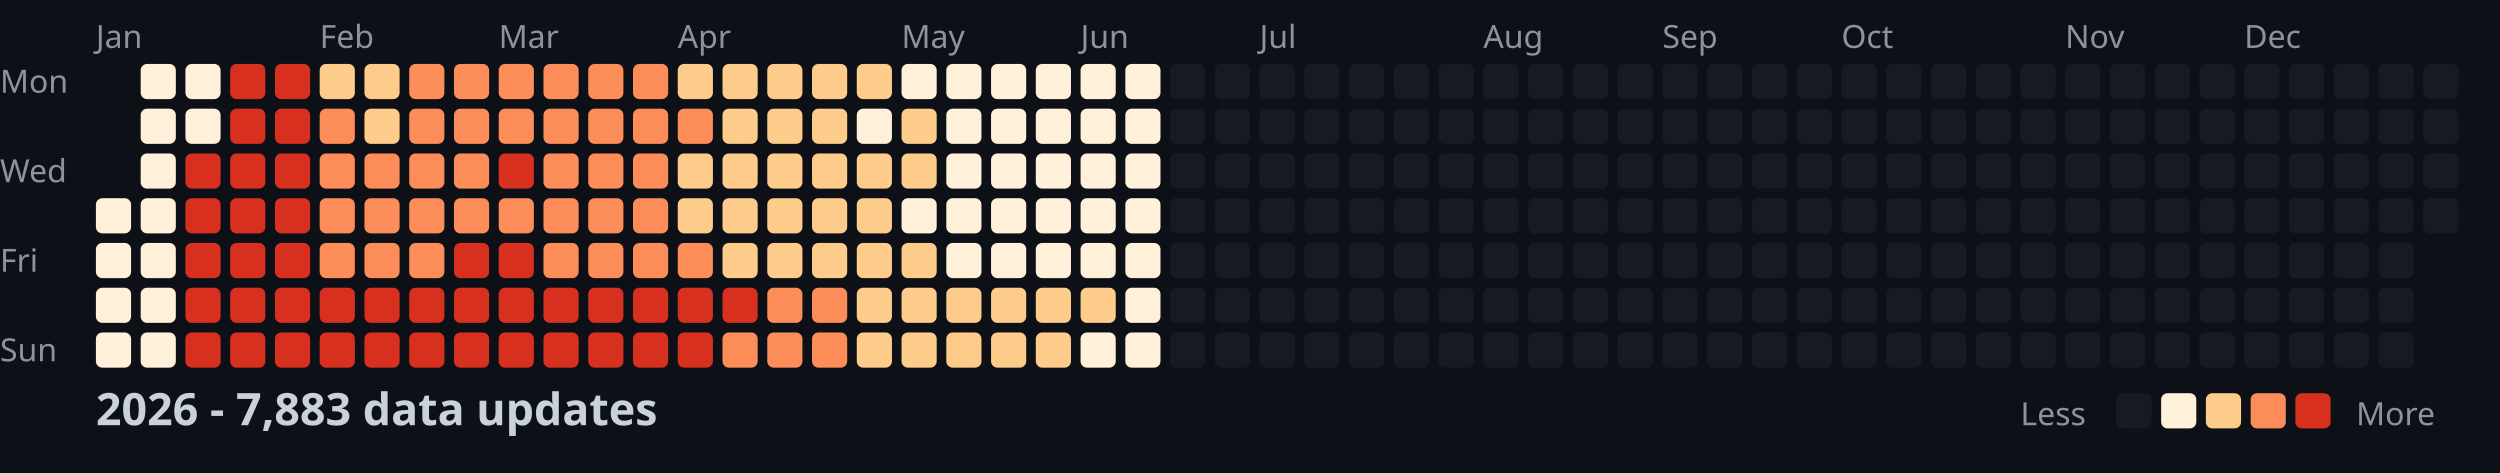
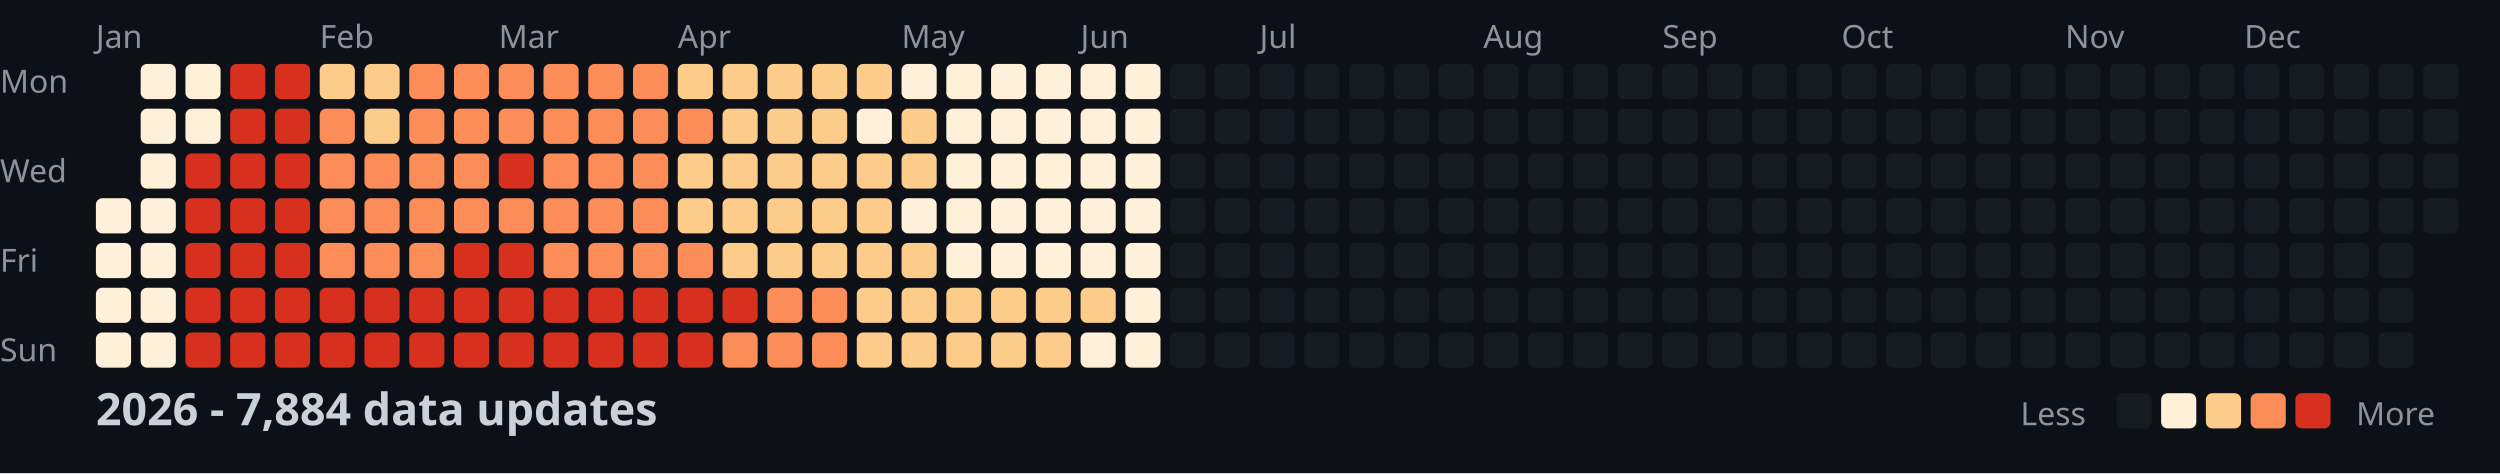
<svg xmlns="http://www.w3.org/2000/svg" width="782" height="148">
  <style>
    .month { font: 10px sans-serif; fill: #8b949e; }
    .day { font: 10px sans-serif; fill: #8b949e; }
    .title { font: bold 14px sans-serif; fill: #c9d1d9; }
    .legend { font: 10px sans-serif; fill: #8b949e; }
  </style>
  <rect width="100%" height="100%" fill="#0d1117" />
  <text x="0" y="29" class="day">Mon</text>
  <text x="0" y="57" class="day">Wed</text>
  <text x="0" y="85" class="day">Fri</text>
  <text x="0" y="113" class="day">Sun</text>
  <text x="30" y="15" class="month">Jan</text>
  <text x="100" y="15" class="month">Feb</text>
  <text x="156" y="15" class="month">Mar</text>
  <text x="212" y="15" class="month">Apr</text>
  <text x="282" y="15" class="month">May</text>
  <text x="338" y="15" class="month">Jun</text>
  <text x="394" y="15" class="month">Jul</text>
  <text x="464" y="15" class="month">Aug</text>
  <text x="520" y="15" class="month">Sep</text>
  <text x="576" y="15" class="month">Oct</text>
  <text x="646" y="15" class="month">Nov</text>
  <text x="702" y="15" class="month">Dec</text>
  <rect x="30" y="62" width="11" height="11" fill="#fef0d9" rx="2" />
  <rect x="30" y="76" width="11" height="11" fill="#fef0d9" rx="2" />
  <rect x="30" y="90" width="11" height="11" fill="#fef0d9" rx="2" />
  <rect x="30" y="104" width="11" height="11" fill="#fef0d9" rx="2" />
  <rect x="44" y="20" width="11" height="11" fill="#fef0d9" rx="2" />
  <rect x="44" y="34" width="11" height="11" fill="#fef0d9" rx="2" />
  <rect x="44" y="48" width="11" height="11" fill="#fef0d9" rx="2" />
  <rect x="44" y="62" width="11" height="11" fill="#fef0d9" rx="2" />
  <rect x="44" y="76" width="11" height="11" fill="#fef0d9" rx="2" />
  <rect x="44" y="90" width="11" height="11" fill="#fef0d9" rx="2" />
  <rect x="44" y="104" width="11" height="11" fill="#fef0d9" rx="2" />
  <rect x="58" y="20" width="11" height="11" fill="#fef0d9" rx="2" />
  <rect x="58" y="34" width="11" height="11" fill="#fef0d9" rx="2" />
  <rect x="58" y="48" width="11" height="11" fill="#d7301f" rx="2" />
  <rect x="58" y="62" width="11" height="11" fill="#d7301f" rx="2" />
  <rect x="58" y="76" width="11" height="11" fill="#d7301f" rx="2" />
  <rect x="58" y="90" width="11" height="11" fill="#d7301f" rx="2" />
  <rect x="58" y="104" width="11" height="11" fill="#d7301f" rx="2" />
  <rect x="72" y="20" width="11" height="11" fill="#d7301f" rx="2" />
  <rect x="72" y="34" width="11" height="11" fill="#d7301f" rx="2" />
  <rect x="72" y="48" width="11" height="11" fill="#d7301f" rx="2" />
  <rect x="72" y="62" width="11" height="11" fill="#d7301f" rx="2" />
  <rect x="72" y="76" width="11" height="11" fill="#d7301f" rx="2" />
  <rect x="72" y="90" width="11" height="11" fill="#d7301f" rx="2" />
  <rect x="72" y="104" width="11" height="11" fill="#d7301f" rx="2" />
  <rect x="86" y="20" width="11" height="11" fill="#d7301f" rx="2" />
  <rect x="86" y="34" width="11" height="11" fill="#d7301f" rx="2" />
  <rect x="86" y="48" width="11" height="11" fill="#d7301f" rx="2" />
  <rect x="86" y="62" width="11" height="11" fill="#d7301f" rx="2" />
  <rect x="86" y="76" width="11" height="11" fill="#d7301f" rx="2" />
  <rect x="86" y="90" width="11" height="11" fill="#d7301f" rx="2" />
  <rect x="86" y="104" width="11" height="11" fill="#d7301f" rx="2" />
  <rect x="100" y="20" width="11" height="11" fill="#fdcc8a" rx="2" />
  <rect x="100" y="34" width="11" height="11" fill="#fc8d59" rx="2" />
  <rect x="100" y="48" width="11" height="11" fill="#fc8d59" rx="2" />
  <rect x="100" y="62" width="11" height="11" fill="#fc8d59" rx="2" />
  <rect x="100" y="76" width="11" height="11" fill="#fc8d59" rx="2" />
  <rect x="100" y="90" width="11" height="11" fill="#d7301f" rx="2" />
  <rect x="100" y="104" width="11" height="11" fill="#d7301f" rx="2" />
  <rect x="114" y="20" width="11" height="11" fill="#fdcc8a" rx="2" />
  <rect x="114" y="34" width="11" height="11" fill="#fdcc8a" rx="2" />
  <rect x="114" y="48" width="11" height="11" fill="#fc8d59" rx="2" />
  <rect x="114" y="62" width="11" height="11" fill="#fc8d59" rx="2" />
  <rect x="114" y="76" width="11" height="11" fill="#fc8d59" rx="2" />
  <rect x="114" y="90" width="11" height="11" fill="#d7301f" rx="2" />
  <rect x="114" y="104" width="11" height="11" fill="#d7301f" rx="2" />
  <rect x="128" y="20" width="11" height="11" fill="#fc8d59" rx="2" />
  <rect x="128" y="34" width="11" height="11" fill="#fc8d59" rx="2" />
  <rect x="128" y="48" width="11" height="11" fill="#fc8d59" rx="2" />
  <rect x="128" y="62" width="11" height="11" fill="#fc8d59" rx="2" />
  <rect x="128" y="76" width="11" height="11" fill="#fc8d59" rx="2" />
  <rect x="128" y="90" width="11" height="11" fill="#d7301f" rx="2" />
  <rect x="128" y="104" width="11" height="11" fill="#d7301f" rx="2" />
  <rect x="142" y="20" width="11" height="11" fill="#fc8d59" rx="2" />
  <rect x="142" y="34" width="11" height="11" fill="#fc8d59" rx="2" />
  <rect x="142" y="48" width="11" height="11" fill="#fc8d59" rx="2" />
  <rect x="142" y="62" width="11" height="11" fill="#fc8d59" rx="2" />
  <rect x="142" y="76" width="11" height="11" fill="#d7301f" rx="2" />
  <rect x="142" y="90" width="11" height="11" fill="#d7301f" rx="2" />
  <rect x="142" y="104" width="11" height="11" fill="#d7301f" rx="2" />
  <rect x="156" y="20" width="11" height="11" fill="#fc8d59" rx="2" />
  <rect x="156" y="34" width="11" height="11" fill="#fc8d59" rx="2" />
  <rect x="156" y="48" width="11" height="11" fill="#d7301f" rx="2" />
  <rect x="156" y="62" width="11" height="11" fill="#fc8d59" rx="2" />
  <rect x="156" y="76" width="11" height="11" fill="#d7301f" rx="2" />
  <rect x="156" y="90" width="11" height="11" fill="#d7301f" rx="2" />
  <rect x="156" y="104" width="11" height="11" fill="#d7301f" rx="2" />
  <rect x="170" y="20" width="11" height="11" fill="#fc8d59" rx="2" />
  <rect x="170" y="34" width="11" height="11" fill="#fc8d59" rx="2" />
  <rect x="170" y="48" width="11" height="11" fill="#fc8d59" rx="2" />
  <rect x="170" y="62" width="11" height="11" fill="#fc8d59" rx="2" />
  <rect x="170" y="76" width="11" height="11" fill="#fc8d59" rx="2" />
  <rect x="170" y="90" width="11" height="11" fill="#d7301f" rx="2" />
  <rect x="170" y="104" width="11" height="11" fill="#d7301f" rx="2" />
  <rect x="184" y="20" width="11" height="11" fill="#fc8d59" rx="2" />
  <rect x="184" y="34" width="11" height="11" fill="#fc8d59" rx="2" />
  <rect x="184" y="48" width="11" height="11" fill="#fc8d59" rx="2" />
  <rect x="184" y="62" width="11" height="11" fill="#fc8d59" rx="2" />
  <rect x="184" y="76" width="11" height="11" fill="#fc8d59" rx="2" />
  <rect x="184" y="90" width="11" height="11" fill="#d7301f" rx="2" />
  <rect x="184" y="104" width="11" height="11" fill="#d7301f" rx="2" />
  <rect x="198" y="20" width="11" height="11" fill="#fc8d59" rx="2" />
  <rect x="198" y="34" width="11" height="11" fill="#fc8d59" rx="2" />
  <rect x="198" y="48" width="11" height="11" fill="#fc8d59" rx="2" />
  <rect x="198" y="62" width="11" height="11" fill="#fc8d59" rx="2" />
  <rect x="198" y="76" width="11" height="11" fill="#fc8d59" rx="2" />
  <rect x="198" y="90" width="11" height="11" fill="#d7301f" rx="2" />
  <rect x="198" y="104" width="11" height="11" fill="#d7301f" rx="2" />
  <rect x="212" y="20" width="11" height="11" fill="#fdcc8a" rx="2" />
  <rect x="212" y="34" width="11" height="11" fill="#fc8d59" rx="2" />
  <rect x="212" y="48" width="11" height="11" fill="#fdcc8a" rx="2" />
  <rect x="212" y="62" width="11" height="11" fill="#fdcc8a" rx="2" />
  <rect x="212" y="76" width="11" height="11" fill="#fc8d59" rx="2" />
  <rect x="212" y="90" width="11" height="11" fill="#d7301f" rx="2" />
  <rect x="212" y="104" width="11" height="11" fill="#d7301f" rx="2" />
  <rect x="226" y="20" width="11" height="11" fill="#fdcc8a" rx="2" />
  <rect x="226" y="34" width="11" height="11" fill="#fdcc8a" rx="2" />
  <rect x="226" y="48" width="11" height="11" fill="#fdcc8a" rx="2" />
  <rect x="226" y="62" width="11" height="11" fill="#fdcc8a" rx="2" />
  <rect x="226" y="76" width="11" height="11" fill="#fdcc8a" rx="2" />
  <rect x="226" y="90" width="11" height="11" fill="#d7301f" rx="2" />
  <rect x="226" y="104" width="11" height="11" fill="#fc8d59" rx="2" />
  <rect x="240" y="20" width="11" height="11" fill="#fdcc8a" rx="2" />
  <rect x="240" y="34" width="11" height="11" fill="#fdcc8a" rx="2" />
  <rect x="240" y="48" width="11" height="11" fill="#fdcc8a" rx="2" />
  <rect x="240" y="62" width="11" height="11" fill="#fdcc8a" rx="2" />
  <rect x="240" y="76" width="11" height="11" fill="#fdcc8a" rx="2" />
  <rect x="240" y="90" width="11" height="11" fill="#fc8d59" rx="2" />
  <rect x="240" y="104" width="11" height="11" fill="#fc8d59" rx="2" />
  <rect x="254" y="20" width="11" height="11" fill="#fdcc8a" rx="2" />
  <rect x="254" y="34" width="11" height="11" fill="#fdcc8a" rx="2" />
  <rect x="254" y="48" width="11" height="11" fill="#fdcc8a" rx="2" />
  <rect x="254" y="62" width="11" height="11" fill="#fdcc8a" rx="2" />
  <rect x="254" y="76" width="11" height="11" fill="#fdcc8a" rx="2" />
  <rect x="254" y="90" width="11" height="11" fill="#fc8d59" rx="2" />
  <rect x="254" y="104" width="11" height="11" fill="#fc8d59" rx="2" />
  <rect x="268" y="20" width="11" height="11" fill="#fdcc8a" rx="2" />
  <rect x="268" y="34" width="11" height="11" fill="#fef0d9" rx="2" />
  <rect x="268" y="48" width="11" height="11" fill="#fdcc8a" rx="2" />
  <rect x="268" y="62" width="11" height="11" fill="#fdcc8a" rx="2" />
  <rect x="268" y="76" width="11" height="11" fill="#fdcc8a" rx="2" />
  <rect x="268" y="90" width="11" height="11" fill="#fdcc8a" rx="2" />
  <rect x="268" y="104" width="11" height="11" fill="#fdcc8a" rx="2" />
  <rect x="282" y="20" width="11" height="11" fill="#fef0d9" rx="2" />
  <rect x="282" y="34" width="11" height="11" fill="#fdcc8a" rx="2" />
  <rect x="282" y="48" width="11" height="11" fill="#fdcc8a" rx="2" />
  <rect x="282" y="62" width="11" height="11" fill="#fef0d9" rx="2" />
  <rect x="282" y="76" width="11" height="11" fill="#fdcc8a" rx="2" />
  <rect x="282" y="90" width="11" height="11" fill="#fdcc8a" rx="2" />
  <rect x="282" y="104" width="11" height="11" fill="#fdcc8a" rx="2" />
  <rect x="296" y="20" width="11" height="11" fill="#fef0d9" rx="2" />
  <rect x="296" y="34" width="11" height="11" fill="#fef0d9" rx="2" />
  <rect x="296" y="48" width="11" height="11" fill="#fef0d9" rx="2" />
  <rect x="296" y="62" width="11" height="11" fill="#fef0d9" rx="2" />
  <rect x="296" y="76" width="11" height="11" fill="#fef0d9" rx="2" />
  <rect x="296" y="90" width="11" height="11" fill="#fdcc8a" rx="2" />
  <rect x="296" y="104" width="11" height="11" fill="#fdcc8a" rx="2" />
  <rect x="310" y="20" width="11" height="11" fill="#fef0d9" rx="2" />
  <rect x="310" y="34" width="11" height="11" fill="#fef0d9" rx="2" />
  <rect x="310" y="48" width="11" height="11" fill="#fef0d9" rx="2" />
  <rect x="310" y="62" width="11" height="11" fill="#fef0d9" rx="2" />
  <rect x="310" y="76" width="11" height="11" fill="#fef0d9" rx="2" />
  <rect x="310" y="90" width="11" height="11" fill="#fdcc8a" rx="2" />
  <rect x="310" y="104" width="11" height="11" fill="#fdcc8a" rx="2" />
  <rect x="324" y="20" width="11" height="11" fill="#fef0d9" rx="2" />
  <rect x="324" y="34" width="11" height="11" fill="#fef0d9" rx="2" />
  <rect x="324" y="48" width="11" height="11" fill="#fef0d9" rx="2" />
  <rect x="324" y="62" width="11" height="11" fill="#fef0d9" rx="2" />
  <rect x="324" y="76" width="11" height="11" fill="#fef0d9" rx="2" />
  <rect x="324" y="90" width="11" height="11" fill="#fdcc8a" rx="2" />
  <rect x="324" y="104" width="11" height="11" fill="#fdcc8a" rx="2" />
  <rect x="338" y="20" width="11" height="11" fill="#fef0d9" rx="2" />
  <rect x="338" y="34" width="11" height="11" fill="#fef0d9" rx="2" />
  <rect x="338" y="48" width="11" height="11" fill="#fef0d9" rx="2" />
  <rect x="338" y="62" width="11" height="11" fill="#fef0d9" rx="2" />
  <rect x="338" y="76" width="11" height="11" fill="#fef0d9" rx="2" />
  <rect x="338" y="90" width="11" height="11" fill="#fdcc8a" rx="2" />
  <rect x="338" y="104" width="11" height="11" fill="#fef0d9" rx="2" />
  <rect x="352" y="20" width="11" height="11" fill="#fef0d9" rx="2" />
  <rect x="352" y="34" width="11" height="11" fill="#fef0d9" rx="2" />
  <rect x="352" y="48" width="11" height="11" fill="#fef0d9" rx="2" />
  <rect x="352" y="62" width="11" height="11" fill="#fef0d9" rx="2" />
  <rect x="352" y="76" width="11" height="11" fill="#fef0d9" rx="2" />
  <rect x="352" y="90" width="11" height="11" fill="#fef0d9" rx="2" />
  <rect x="352" y="104" width="11" height="11" fill="#fef0d9" rx="2" />
  <rect x="366" y="20" width="11" height="11" fill="#161b22" rx="2" />
  <rect x="366" y="34" width="11" height="11" fill="#161b22" rx="2" />
  <rect x="366" y="48" width="11" height="11" fill="#161b22" rx="2" />
  <rect x="366" y="62" width="11" height="11" fill="#161b22" rx="2" />
  <rect x="366" y="76" width="11" height="11" fill="#161b22" rx="2" />
  <rect x="366" y="90" width="11" height="11" fill="#161b22" rx="2" />
  <rect x="366" y="104" width="11" height="11" fill="#161b22" rx="2" />
  <rect x="380" y="20" width="11" height="11" fill="#161b22" rx="2" />
  <rect x="380" y="34" width="11" height="11" fill="#161b22" rx="2" />
  <rect x="380" y="48" width="11" height="11" fill="#161b22" rx="2" />
  <rect x="380" y="62" width="11" height="11" fill="#161b22" rx="2" />
  <rect x="380" y="76" width="11" height="11" fill="#161b22" rx="2" />
  <rect x="380" y="90" width="11" height="11" fill="#161b22" rx="2" />
  <rect x="380" y="104" width="11" height="11" fill="#161b22" rx="2" />
  <rect x="394" y="20" width="11" height="11" fill="#161b22" rx="2" />
  <rect x="394" y="34" width="11" height="11" fill="#161b22" rx="2" />
  <rect x="394" y="48" width="11" height="11" fill="#161b22" rx="2" />
  <rect x="394" y="62" width="11" height="11" fill="#161b22" rx="2" />
  <rect x="394" y="76" width="11" height="11" fill="#161b22" rx="2" />
  <rect x="394" y="90" width="11" height="11" fill="#161b22" rx="2" />
  <rect x="394" y="104" width="11" height="11" fill="#161b22" rx="2" />
  <rect x="408" y="20" width="11" height="11" fill="#161b22" rx="2" />
  <rect x="408" y="34" width="11" height="11" fill="#161b22" rx="2" />
  <rect x="408" y="48" width="11" height="11" fill="#161b22" rx="2" />
  <rect x="408" y="62" width="11" height="11" fill="#161b22" rx="2" />
  <rect x="408" y="76" width="11" height="11" fill="#161b22" rx="2" />
  <rect x="408" y="90" width="11" height="11" fill="#161b22" rx="2" />
  <rect x="408" y="104" width="11" height="11" fill="#161b22" rx="2" />
  <rect x="422" y="20" width="11" height="11" fill="#161b22" rx="2" />
  <rect x="422" y="34" width="11" height="11" fill="#161b22" rx="2" />
  <rect x="422" y="48" width="11" height="11" fill="#161b22" rx="2" />
  <rect x="422" y="62" width="11" height="11" fill="#161b22" rx="2" />
  <rect x="422" y="76" width="11" height="11" fill="#161b22" rx="2" />
  <rect x="422" y="90" width="11" height="11" fill="#161b22" rx="2" />
  <rect x="422" y="104" width="11" height="11" fill="#161b22" rx="2" />
  <rect x="436" y="20" width="11" height="11" fill="#161b22" rx="2" />
  <rect x="436" y="34" width="11" height="11" fill="#161b22" rx="2" />
  <rect x="436" y="48" width="11" height="11" fill="#161b22" rx="2" />
  <rect x="436" y="62" width="11" height="11" fill="#161b22" rx="2" />
  <rect x="436" y="76" width="11" height="11" fill="#161b22" rx="2" />
  <rect x="436" y="90" width="11" height="11" fill="#161b22" rx="2" />
  <rect x="436" y="104" width="11" height="11" fill="#161b22" rx="2" />
  <rect x="450" y="20" width="11" height="11" fill="#161b22" rx="2" />
  <rect x="450" y="34" width="11" height="11" fill="#161b22" rx="2" />
  <rect x="450" y="48" width="11" height="11" fill="#161b22" rx="2" />
  <rect x="450" y="62" width="11" height="11" fill="#161b22" rx="2" />
  <rect x="450" y="76" width="11" height="11" fill="#161b22" rx="2" />
  <rect x="450" y="90" width="11" height="11" fill="#161b22" rx="2" />
  <rect x="450" y="104" width="11" height="11" fill="#161b22" rx="2" />
  <rect x="464" y="20" width="11" height="11" fill="#161b22" rx="2" />
  <rect x="464" y="34" width="11" height="11" fill="#161b22" rx="2" />
  <rect x="464" y="48" width="11" height="11" fill="#161b22" rx="2" />
  <rect x="464" y="62" width="11" height="11" fill="#161b22" rx="2" />
  <rect x="464" y="76" width="11" height="11" fill="#161b22" rx="2" />
  <rect x="464" y="90" width="11" height="11" fill="#161b22" rx="2" />
  <rect x="464" y="104" width="11" height="11" fill="#161b22" rx="2" />
  <rect x="478" y="20" width="11" height="11" fill="#161b22" rx="2" />
  <rect x="478" y="34" width="11" height="11" fill="#161b22" rx="2" />
  <rect x="478" y="48" width="11" height="11" fill="#161b22" rx="2" />
  <rect x="478" y="62" width="11" height="11" fill="#161b22" rx="2" />
  <rect x="478" y="76" width="11" height="11" fill="#161b22" rx="2" />
  <rect x="478" y="90" width="11" height="11" fill="#161b22" rx="2" />
  <rect x="478" y="104" width="11" height="11" fill="#161b22" rx="2" />
  <rect x="492" y="20" width="11" height="11" fill="#161b22" rx="2" />
  <rect x="492" y="34" width="11" height="11" fill="#161b22" rx="2" />
  <rect x="492" y="48" width="11" height="11" fill="#161b22" rx="2" />
  <rect x="492" y="62" width="11" height="11" fill="#161b22" rx="2" />
  <rect x="492" y="76" width="11" height="11" fill="#161b22" rx="2" />
  <rect x="492" y="90" width="11" height="11" fill="#161b22" rx="2" />
  <rect x="492" y="104" width="11" height="11" fill="#161b22" rx="2" />
  <rect x="506" y="20" width="11" height="11" fill="#161b22" rx="2" />
  <rect x="506" y="34" width="11" height="11" fill="#161b22" rx="2" />
  <rect x="506" y="48" width="11" height="11" fill="#161b22" rx="2" />
  <rect x="506" y="62" width="11" height="11" fill="#161b22" rx="2" />
  <rect x="506" y="76" width="11" height="11" fill="#161b22" rx="2" />
  <rect x="506" y="90" width="11" height="11" fill="#161b22" rx="2" />
  <rect x="506" y="104" width="11" height="11" fill="#161b22" rx="2" />
  <rect x="520" y="20" width="11" height="11" fill="#161b22" rx="2" />
  <rect x="520" y="34" width="11" height="11" fill="#161b22" rx="2" />
  <rect x="520" y="48" width="11" height="11" fill="#161b22" rx="2" />
  <rect x="520" y="62" width="11" height="11" fill="#161b22" rx="2" />
  <rect x="520" y="76" width="11" height="11" fill="#161b22" rx="2" />
  <rect x="520" y="90" width="11" height="11" fill="#161b22" rx="2" />
  <rect x="520" y="104" width="11" height="11" fill="#161b22" rx="2" />
  <rect x="534" y="20" width="11" height="11" fill="#161b22" rx="2" />
  <rect x="534" y="34" width="11" height="11" fill="#161b22" rx="2" />
  <rect x="534" y="48" width="11" height="11" fill="#161b22" rx="2" />
  <rect x="534" y="62" width="11" height="11" fill="#161b22" rx="2" />
  <rect x="534" y="76" width="11" height="11" fill="#161b22" rx="2" />
  <rect x="534" y="90" width="11" height="11" fill="#161b22" rx="2" />
  <rect x="534" y="104" width="11" height="11" fill="#161b22" rx="2" />
  <rect x="548" y="20" width="11" height="11" fill="#161b22" rx="2" />
  <rect x="548" y="34" width="11" height="11" fill="#161b22" rx="2" />
  <rect x="548" y="48" width="11" height="11" fill="#161b22" rx="2" />
  <rect x="548" y="62" width="11" height="11" fill="#161b22" rx="2" />
  <rect x="548" y="76" width="11" height="11" fill="#161b22" rx="2" />
  <rect x="548" y="90" width="11" height="11" fill="#161b22" rx="2" />
  <rect x="548" y="104" width="11" height="11" fill="#161b22" rx="2" />
  <rect x="562" y="20" width="11" height="11" fill="#161b22" rx="2" />
  <rect x="562" y="34" width="11" height="11" fill="#161b22" rx="2" />
  <rect x="562" y="48" width="11" height="11" fill="#161b22" rx="2" />
  <rect x="562" y="62" width="11" height="11" fill="#161b22" rx="2" />
  <rect x="562" y="76" width="11" height="11" fill="#161b22" rx="2" />
  <rect x="562" y="90" width="11" height="11" fill="#161b22" rx="2" />
  <rect x="562" y="104" width="11" height="11" fill="#161b22" rx="2" />
  <rect x="576" y="20" width="11" height="11" fill="#161b22" rx="2" />
  <rect x="576" y="34" width="11" height="11" fill="#161b22" rx="2" />
  <rect x="576" y="48" width="11" height="11" fill="#161b22" rx="2" />
  <rect x="576" y="62" width="11" height="11" fill="#161b22" rx="2" />
  <rect x="576" y="76" width="11" height="11" fill="#161b22" rx="2" />
  <rect x="576" y="90" width="11" height="11" fill="#161b22" rx="2" />
  <rect x="576" y="104" width="11" height="11" fill="#161b22" rx="2" />
  <rect x="590" y="20" width="11" height="11" fill="#161b22" rx="2" />
  <rect x="590" y="34" width="11" height="11" fill="#161b22" rx="2" />
  <rect x="590" y="48" width="11" height="11" fill="#161b22" rx="2" />
  <rect x="590" y="62" width="11" height="11" fill="#161b22" rx="2" />
  <rect x="590" y="76" width="11" height="11" fill="#161b22" rx="2" />
  <rect x="590" y="90" width="11" height="11" fill="#161b22" rx="2" />
  <rect x="590" y="104" width="11" height="11" fill="#161b22" rx="2" />
  <rect x="604" y="20" width="11" height="11" fill="#161b22" rx="2" />
  <rect x="604" y="34" width="11" height="11" fill="#161b22" rx="2" />
  <rect x="604" y="48" width="11" height="11" fill="#161b22" rx="2" />
  <rect x="604" y="62" width="11" height="11" fill="#161b22" rx="2" />
  <rect x="604" y="76" width="11" height="11" fill="#161b22" rx="2" />
  <rect x="604" y="90" width="11" height="11" fill="#161b22" rx="2" />
  <rect x="604" y="104" width="11" height="11" fill="#161b22" rx="2" />
  <rect x="618" y="20" width="11" height="11" fill="#161b22" rx="2" />
  <rect x="618" y="34" width="11" height="11" fill="#161b22" rx="2" />
  <rect x="618" y="48" width="11" height="11" fill="#161b22" rx="2" />
  <rect x="618" y="62" width="11" height="11" fill="#161b22" rx="2" />
  <rect x="618" y="76" width="11" height="11" fill="#161b22" rx="2" />
  <rect x="618" y="90" width="11" height="11" fill="#161b22" rx="2" />
  <rect x="618" y="104" width="11" height="11" fill="#161b22" rx="2" />
  <rect x="632" y="20" width="11" height="11" fill="#161b22" rx="2" />
  <rect x="632" y="34" width="11" height="11" fill="#161b22" rx="2" />
  <rect x="632" y="48" width="11" height="11" fill="#161b22" rx="2" />
  <rect x="632" y="62" width="11" height="11" fill="#161b22" rx="2" />
  <rect x="632" y="76" width="11" height="11" fill="#161b22" rx="2" />
  <rect x="632" y="90" width="11" height="11" fill="#161b22" rx="2" />
  <rect x="632" y="104" width="11" height="11" fill="#161b22" rx="2" />
  <rect x="646" y="20" width="11" height="11" fill="#161b22" rx="2" />
  <rect x="646" y="34" width="11" height="11" fill="#161b22" rx="2" />
  <rect x="646" y="48" width="11" height="11" fill="#161b22" rx="2" />
  <rect x="646" y="62" width="11" height="11" fill="#161b22" rx="2" />
  <rect x="646" y="76" width="11" height="11" fill="#161b22" rx="2" />
  <rect x="646" y="90" width="11" height="11" fill="#161b22" rx="2" />
  <rect x="646" y="104" width="11" height="11" fill="#161b22" rx="2" />
  <rect x="660" y="20" width="11" height="11" fill="#161b22" rx="2" />
  <rect x="660" y="34" width="11" height="11" fill="#161b22" rx="2" />
  <rect x="660" y="48" width="11" height="11" fill="#161b22" rx="2" />
  <rect x="660" y="62" width="11" height="11" fill="#161b22" rx="2" />
  <rect x="660" y="76" width="11" height="11" fill="#161b22" rx="2" />
  <rect x="660" y="90" width="11" height="11" fill="#161b22" rx="2" />
  <rect x="660" y="104" width="11" height="11" fill="#161b22" rx="2" />
  <rect x="674" y="20" width="11" height="11" fill="#161b22" rx="2" />
  <rect x="674" y="34" width="11" height="11" fill="#161b22" rx="2" />
  <rect x="674" y="48" width="11" height="11" fill="#161b22" rx="2" />
  <rect x="674" y="62" width="11" height="11" fill="#161b22" rx="2" />
  <rect x="674" y="76" width="11" height="11" fill="#161b22" rx="2" />
  <rect x="674" y="90" width="11" height="11" fill="#161b22" rx="2" />
  <rect x="674" y="104" width="11" height="11" fill="#161b22" rx="2" />
  <rect x="688" y="20" width="11" height="11" fill="#161b22" rx="2" />
  <rect x="688" y="34" width="11" height="11" fill="#161b22" rx="2" />
  <rect x="688" y="48" width="11" height="11" fill="#161b22" rx="2" />
  <rect x="688" y="62" width="11" height="11" fill="#161b22" rx="2" />
  <rect x="688" y="76" width="11" height="11" fill="#161b22" rx="2" />
  <rect x="688" y="90" width="11" height="11" fill="#161b22" rx="2" />
  <rect x="688" y="104" width="11" height="11" fill="#161b22" rx="2" />
  <rect x="702" y="20" width="11" height="11" fill="#161b22" rx="2" />
  <rect x="702" y="34" width="11" height="11" fill="#161b22" rx="2" />
  <rect x="702" y="48" width="11" height="11" fill="#161b22" rx="2" />
  <rect x="702" y="62" width="11" height="11" fill="#161b22" rx="2" />
  <rect x="702" y="76" width="11" height="11" fill="#161b22" rx="2" />
  <rect x="702" y="90" width="11" height="11" fill="#161b22" rx="2" />
  <rect x="702" y="104" width="11" height="11" fill="#161b22" rx="2" />
  <rect x="716" y="20" width="11" height="11" fill="#161b22" rx="2" />
  <rect x="716" y="34" width="11" height="11" fill="#161b22" rx="2" />
  <rect x="716" y="48" width="11" height="11" fill="#161b22" rx="2" />
  <rect x="716" y="62" width="11" height="11" fill="#161b22" rx="2" />
  <rect x="716" y="76" width="11" height="11" fill="#161b22" rx="2" />
  <rect x="716" y="90" width="11" height="11" fill="#161b22" rx="2" />
  <rect x="716" y="104" width="11" height="11" fill="#161b22" rx="2" />
  <rect x="730" y="20" width="11" height="11" fill="#161b22" rx="2" />
  <rect x="730" y="34" width="11" height="11" fill="#161b22" rx="2" />
  <rect x="730" y="48" width="11" height="11" fill="#161b22" rx="2" />
  <rect x="730" y="62" width="11" height="11" fill="#161b22" rx="2" />
  <rect x="730" y="76" width="11" height="11" fill="#161b22" rx="2" />
  <rect x="730" y="90" width="11" height="11" fill="#161b22" rx="2" />
  <rect x="730" y="104" width="11" height="11" fill="#161b22" rx="2" />
  <rect x="744" y="20" width="11" height="11" fill="#161b22" rx="2" />
  <rect x="744" y="34" width="11" height="11" fill="#161b22" rx="2" />
  <rect x="744" y="48" width="11" height="11" fill="#161b22" rx="2" />
  <rect x="744" y="62" width="11" height="11" fill="#161b22" rx="2" />
  <rect x="744" y="76" width="11" height="11" fill="#161b22" rx="2" />
  <rect x="744" y="90" width="11" height="11" fill="#161b22" rx="2" />
  <rect x="744" y="104" width="11" height="11" fill="#161b22" rx="2" />
  <rect x="758" y="20" width="11" height="11" fill="#161b22" rx="2" />
  <rect x="758" y="34" width="11" height="11" fill="#161b22" rx="2" />
  <rect x="758" y="48" width="11" height="11" fill="#161b22" rx="2" />
  <rect x="758" y="62" width="11" height="11" fill="#161b22" rx="2" />
-   <text x="30" y="133" class="title">2026 - 7,883 data updates</text>
+   <text x="30" y="133" class="title">2026 - 7,884 data updates</text>
  <text x="632" y="133" class="legend">Less</text>
  <rect x="662" y="123" width="11" height="11" fill="#161b22" rx="2" />
  <rect x="676" y="123" width="11" height="11" fill="#fef0d9" rx="2" />
  <rect x="690" y="123" width="11" height="11" fill="#fdcc8a" rx="2" />
  <rect x="704" y="123" width="11" height="11" fill="#fc8d59" rx="2" />
  <rect x="718" y="123" width="11" height="11" fill="#d7301f" rx="2" />
  <text x="737" y="133" class="legend">More</text>
</svg>
